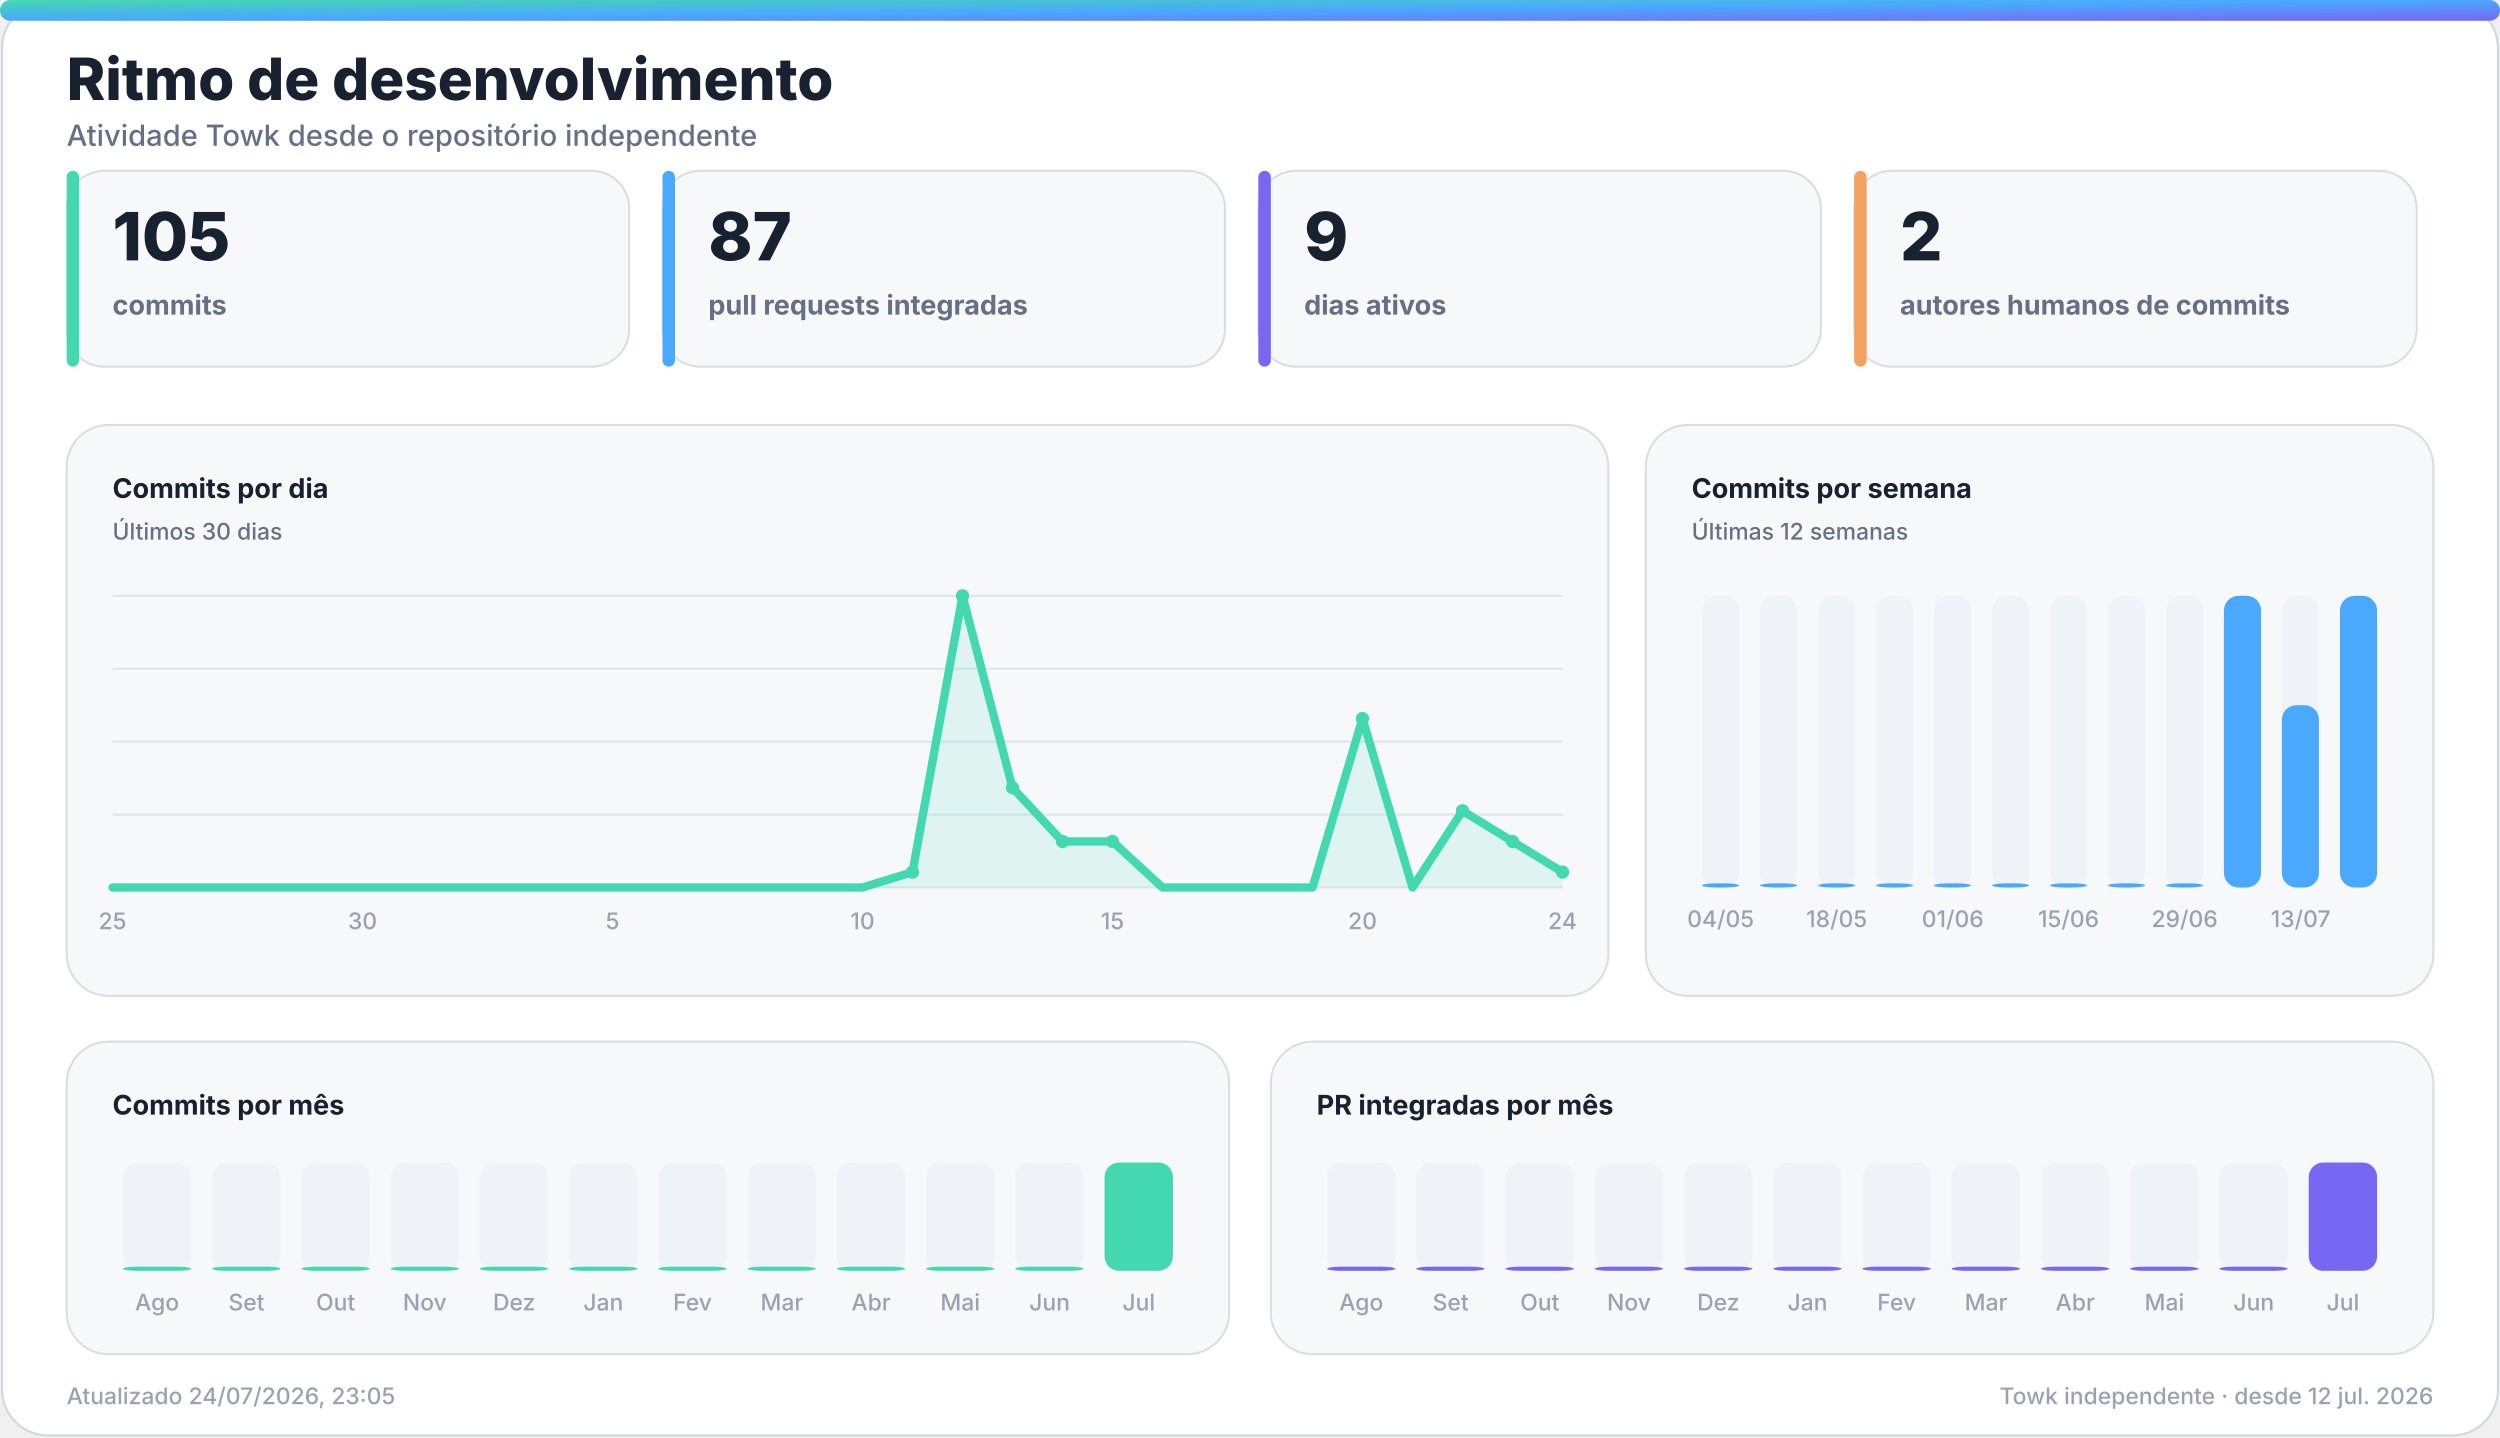
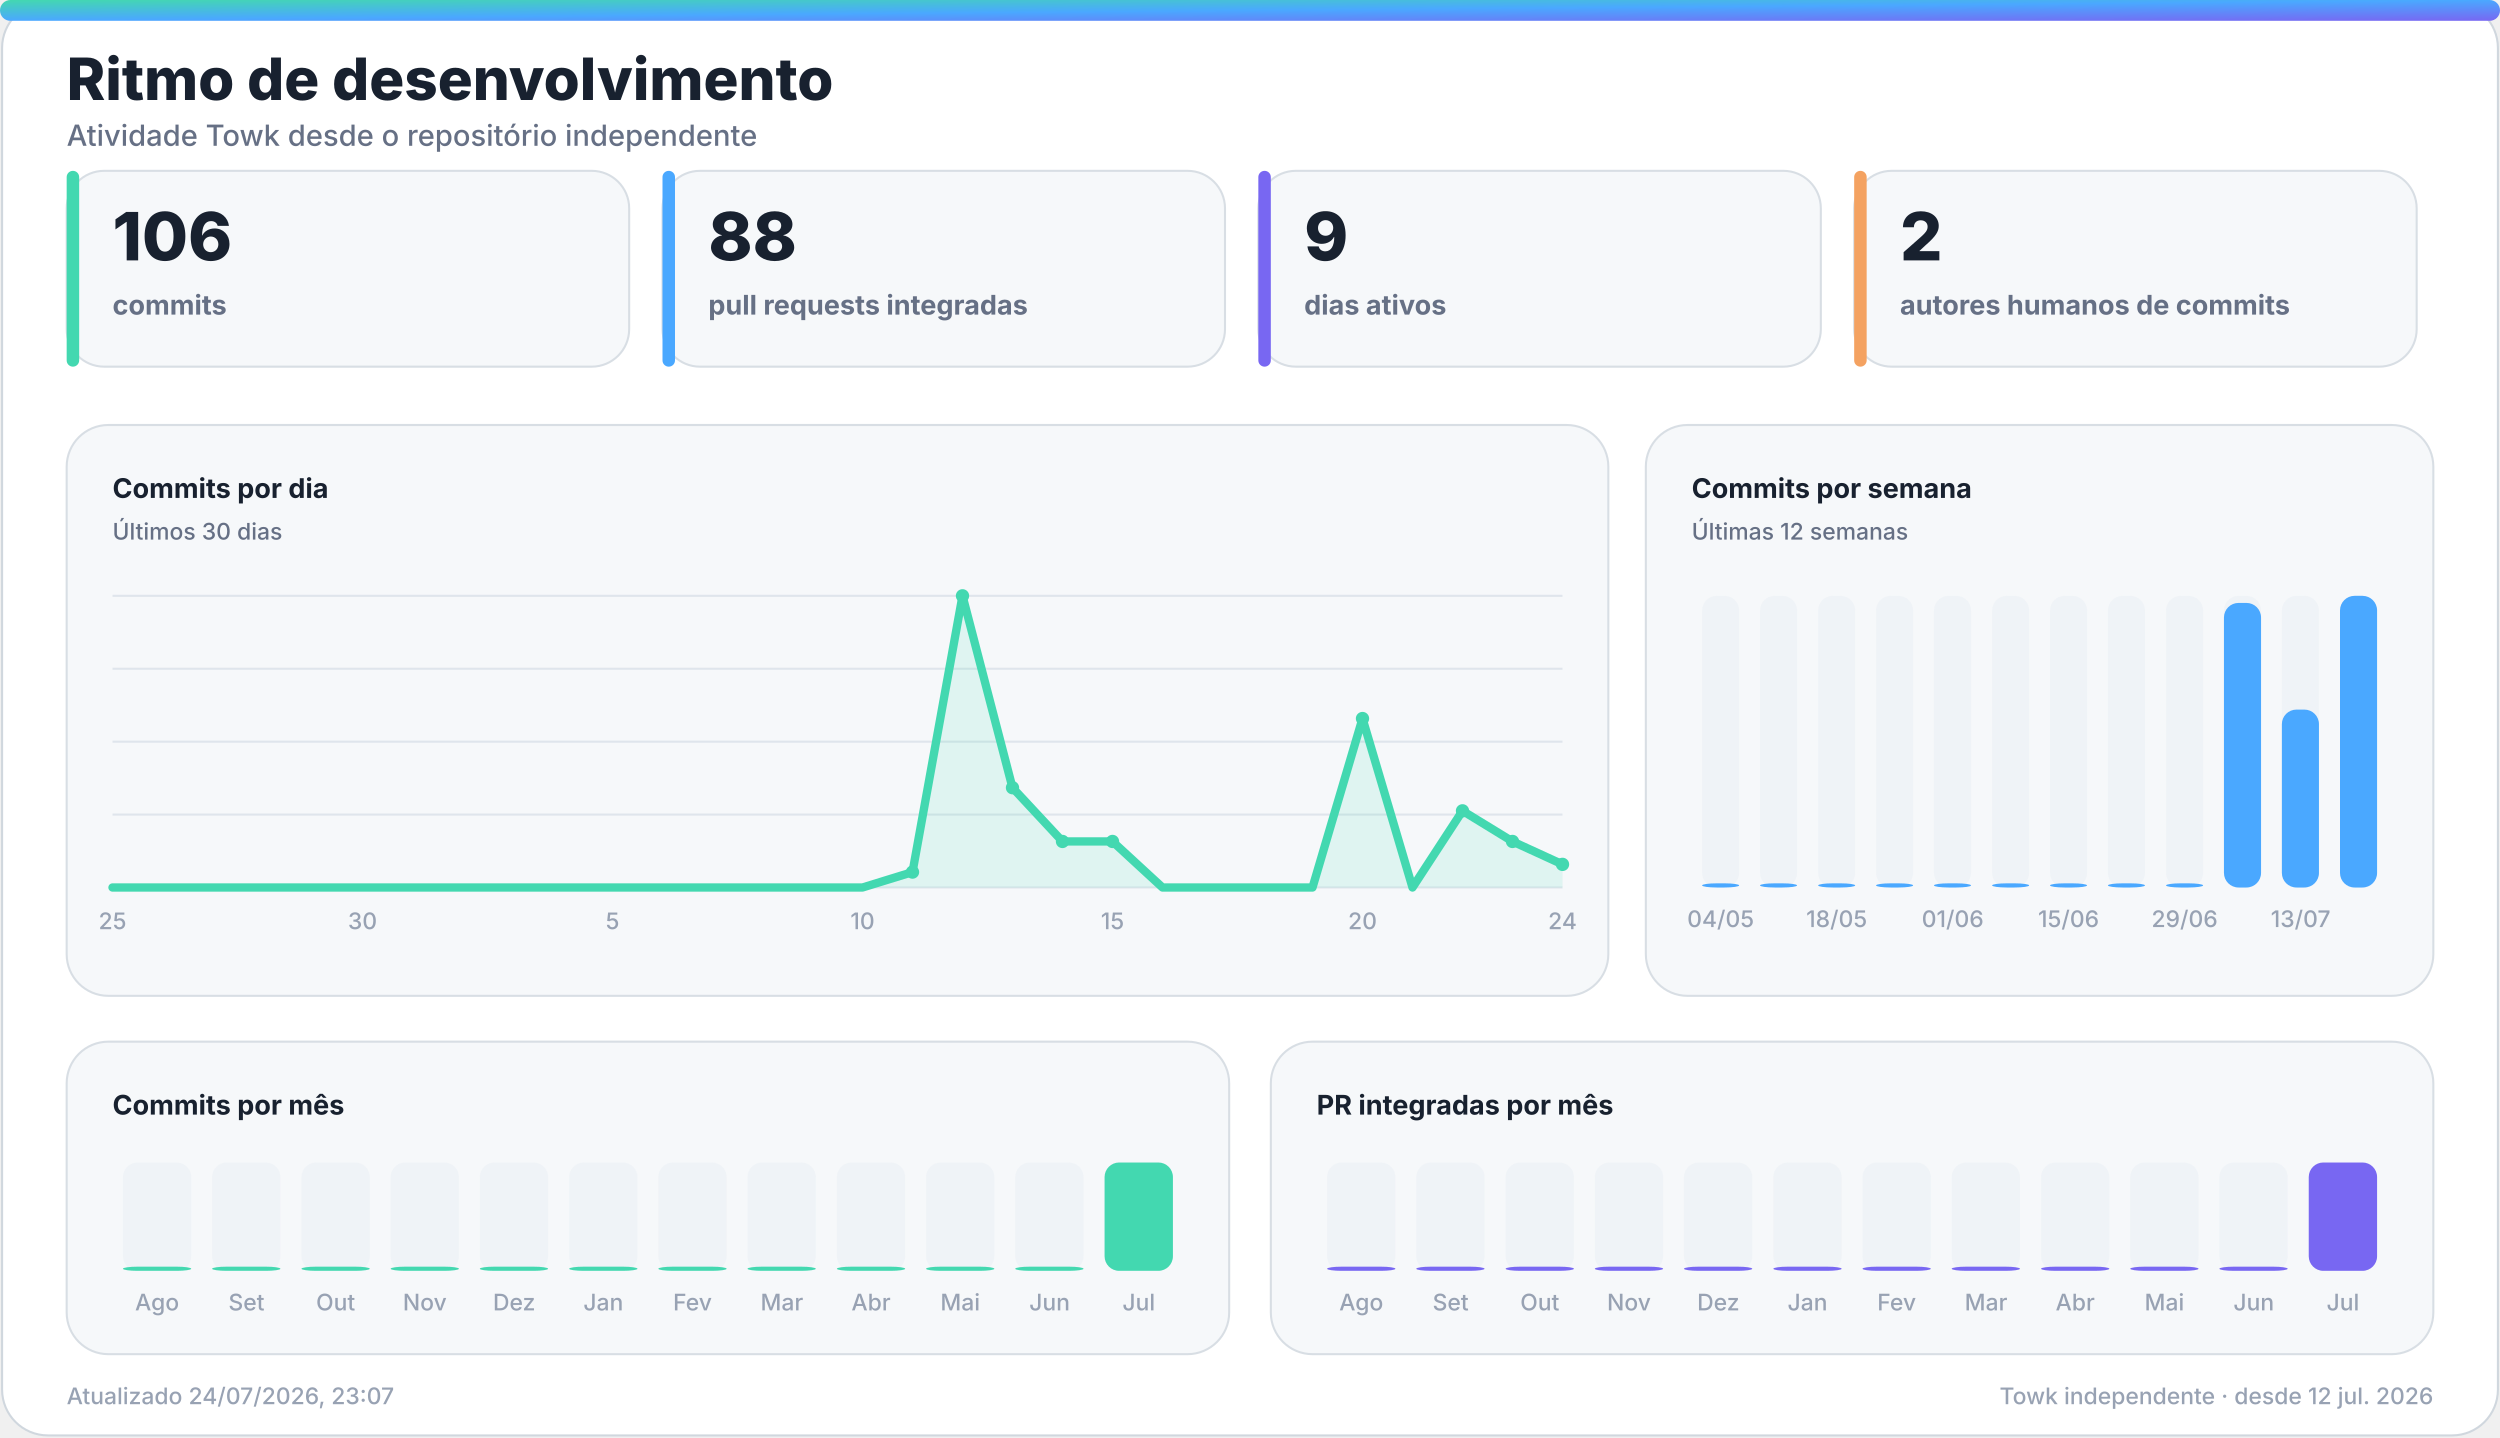
<svg xmlns="http://www.w3.org/2000/svg" width="1200" height="690" viewBox="0 0 1200 690" role="img" aria-labelledby="title desc">
  <defs>
    <linearGradient id="accent" x1="0" y1="0" x2="1" y2="1">
      <stop offset="0%" stop-color="#43d8b0" />
      <stop offset="50%" stop-color="#4aa8ff" />
      <stop offset="100%" stop-color="#7867f2" />
    </linearGradient>
    <linearGradient id="accent-soft" x1="0" y1="0" x2="1" y2="1">
      <stop offset="0%" stop-color="#43d8b0" stop-opacity="0.24" />
      <stop offset="100%" stop-color="#7867f2" stop-opacity="0.18" />
    </linearGradient>
    <filter id="glow" x="-30%" y="-30%" width="160%" height="160%">
      <feGaussianBlur stdDeviation="18" />
    </filter>
  </defs>
  <style>
    .bg { fill: #ffffff; stroke: #d0d7de; }
    .panel { fill: #f6f8fa; stroke: #d8dee4; }
    .panel-strong { fill: #eef7ff; stroke: #b6d8ff; }
    .ink { fill: #18212f; }
    .muted { fill: #667085; }
    .faint { fill: #98a2b3; }
    .grid { stroke: #dfe5ec; }
    .track { fill: #e7edf3; }
    .title { font: 800 28px -apple-system, BlinkMacSystemFont, "Segoe UI", sans-serif; }
    .subtitle { font: 500 14px -apple-system, BlinkMacSystemFont, "Segoe UI", sans-serif; }
    .kpi { font: 800 32px -apple-system, BlinkMacSystemFont, "Segoe UI", sans-serif; }
    .label { font: 650 13px -apple-system, BlinkMacSystemFont, "Segoe UI", sans-serif; }
    .small { font: 500 11px -apple-system, BlinkMacSystemFont, "Segoe UI", sans-serif; }
    .body { font: 600 13px -apple-system, BlinkMacSystemFont, "Segoe UI", sans-serif; }
    .hero-eyebrow { font: 800 14px -apple-system, BlinkMacSystemFont, "Segoe UI", sans-serif; letter-spacing: 2px; }
    .hero-title { font: 850 48px -apple-system, BlinkMacSystemFont, "Segoe UI", sans-serif; }
    .hero-subtitle { font: 550 19px -apple-system, BlinkMacSystemFont, "Segoe UI", sans-serif; }
    .chip { font: 700 12px -apple-system, BlinkMacSystemFont, "Segoe UI", sans-serif; }
    @media (prefers-color-scheme: dark) {
      .bg { fill: #0d1117; stroke: #30363d; }
      .panel { fill: #161b22; stroke: #30363d; }
      .panel-strong { fill: #10263a; stroke: #244d70; }
      .ink { fill: #f0f6fc; }
      .muted { fill: #a7b0bc; }
      .faint { fill: #7d8590; }
      .grid { stroke: #30363d; }
      .track { fill: #27313d; }
    }
  </style>
  <rect class="bg" x="1" y="1" width="1198" height="688" rx="22" />
  <rect x="0" y="0" width="1200" height="10" rx="5" fill="url(#accent)" />
  <text class="title ink" x="32" y="48">Ritmo de desenvolvimento</text>
  <text class="subtitle muted" x="32" y="70">Atividade Towk desde o repositório independente</text>
  <g>
    <rect class="panel" x="32" y="82" width="270" height="94" rx="18" />
    <rect x="32" y="82" width="6" height="94" rx="3" fill="#43d8b0" />
-     <text class="kpi ink" x="54" y="125">105</text>
+     <text class="kpi ink" x="54" y="125">106</text>
    <text class="label muted" x="54" y="151">commits</text>
  </g>
  <g>
    <rect class="panel" x="318" y="82" width="270" height="94" rx="18" />
    <rect x="318" y="82" width="6" height="94" rx="3" fill="#4aa8ff" />
-     <text class="kpi ink" x="340" y="125">87</text>
+     <text class="kpi ink" x="340" y="125">88</text>
    <text class="label muted" x="340" y="151">pull requests integradas</text>
  </g>
  <g>
    <rect class="panel" x="604" y="82" width="270" height="94" rx="18" />
    <rect x="604" y="82" width="6" height="94" rx="3" fill="#7867f2" />
    <text class="kpi ink" x="626" y="125">9</text>
    <text class="label muted" x="626" y="151">dias ativos</text>
  </g>
  <g>
    <rect class="panel" x="890" y="82" width="270" height="94" rx="18" />
    <rect x="890" y="82" width="6" height="94" rx="3" fill="#f4a261" />
    <text class="kpi ink" x="912" y="125">2</text>
    <text class="label muted" x="912" y="151">autores humanos de commits</text>
  </g>
  <g>
    <rect class="panel" x="32" y="204" width="740" height="274" rx="20" />
    <text class="label ink" x="54" y="239">Commits por dia</text>
    <text class="small muted" x="54" y="259">Últimos 30 dias</text>
    <line class="grid" x1="54" y1="286.0" x2="750" y2="286.0" stroke-width="1" />
    <line class="grid" x1="54" y1="321.0" x2="750" y2="321.0" stroke-width="1" />
    <line class="grid" x1="54" y1="356.0" x2="750" y2="356.0" stroke-width="1" />
    <line class="grid" x1="54" y1="391.0" x2="750" y2="391.0" stroke-width="1" />
    <line class="grid" x1="54" y1="426.0" x2="750" y2="426.0" stroke-width="1" />
-     <polygon points="54,426 54.0,426.0 78.0,426.0 102.0,426.0 126.0,426.0 150.0,426.0 174.0,426.0 198.0,426.0 222.0,426.0 246.0,426.0 270.0,426.0 294.0,426.0 318.0,426.0 342.0,426.0 366.0,426.0 390.0,426.0 414.0,426.0 438.0,418.6 462.0,286.0 486.0,378.1 510.0,403.9 534.0,403.9 558.0,426.0 582.0,426.0 606.0,426.0 630.0,426.0 654.0,344.9 678.0,426.0 702.0,389.2 726.0,403.9 750.0,418.6 750,426" fill="#43d8b0" opacity="0.13" />
-     <polyline points="54.0,426.0 78.0,426.0 102.0,426.0 126.0,426.0 150.0,426.0 174.0,426.0 198.0,426.0 222.0,426.0 246.0,426.0 270.0,426.0 294.0,426.0 318.0,426.0 342.0,426.0 366.0,426.0 390.0,426.0 414.0,426.0 438.0,418.6 462.0,286.0 486.0,378.1 510.0,403.9 534.0,403.9 558.0,426.0 582.0,426.0 606.0,426.0 630.0,426.0 654.0,344.9 678.0,426.0 702.0,389.2 726.0,403.9 750.0,418.6" fill="none" stroke="#43d8b0" stroke-width="4" stroke-linecap="round" stroke-linejoin="round" />
+     <polygon points="54,426 54.0,426.0 78.0,426.0 102.0,426.0 126.0,426.0 150.0,426.0 174.0,426.0 198.0,426.0 222.0,426.0 246.0,426.0 270.0,426.0 294.0,426.0 318.0,426.0 342.0,426.0 366.0,426.0 390.0,426.0 414.0,426.0 438.0,418.6 462.0,286.0 486.0,378.1 510.0,403.9 534.0,403.9 558.0,426.0 582.0,426.0 606.0,426.0 630.0,426.0 654.0,344.9 678.0,426.0 702.0,389.2 726.0,403.9 750.0,414.9 750,426" fill="#43d8b0" opacity="0.13" />
+     <polyline points="54.0,426.0 78.0,426.0 102.0,426.0 126.0,426.0 150.0,426.0 174.0,426.0 198.0,426.0 222.0,426.0 246.0,426.0 270.0,426.0 294.0,426.0 318.0,426.0 342.0,426.0 366.0,426.0 390.0,426.0 414.0,426.0 438.0,418.6 462.0,286.0 486.0,378.1 510.0,403.9 534.0,403.9 558.0,426.0 582.0,426.0 606.0,426.0 630.0,426.0 654.0,344.9 678.0,426.0 702.0,389.2 726.0,403.9 750.0,414.9" fill="none" stroke="#43d8b0" stroke-width="4" stroke-linecap="round" stroke-linejoin="round" />
    <circle cx="438.0" cy="418.6" r="3.2" fill="#43d8b0" />
    <circle cx="462.0" cy="286.0" r="3.2" fill="#43d8b0" />
    <circle cx="486.0" cy="378.1" r="3.2" fill="#43d8b0" />
    <circle cx="510.0" cy="403.9" r="3.2" fill="#43d8b0" />
    <circle cx="534.0" cy="403.9" r="3.2" fill="#43d8b0" />
    <circle cx="654.0" cy="344.9" r="3.2" fill="#43d8b0" />
    <circle cx="702.0" cy="389.2" r="3.2" fill="#43d8b0" />
    <circle cx="726.0" cy="403.9" r="3.2" fill="#43d8b0" />
-     <circle cx="750.0" cy="418.6" r="3.2" fill="#43d8b0" />
+     <circle cx="750.0" cy="414.9" r="3.2" fill="#43d8b0" />
    <text class="small faint" x="54.0" y="446" text-anchor="middle">25</text>
    <text class="small faint" x="174.0" y="446" text-anchor="middle">30</text>
    <text class="small faint" x="294.0" y="446" text-anchor="middle">5</text>
    <text class="small faint" x="414.0" y="446" text-anchor="middle">10</text>
    <text class="small faint" x="534.0" y="446" text-anchor="middle">15</text>
    <text class="small faint" x="654.0" y="446" text-anchor="middle">20</text>
    <text class="small faint" x="750.0" y="446" text-anchor="middle">24</text>
  </g>
  <g>
    <rect class="panel" x="790" y="204" width="378" height="274" rx="20" />
    <text class="label ink" x="812" y="239">Commits por semana</text>
    <text class="small muted" x="812" y="259">Últimas 12 semanas</text>
    <g>
      <rect class="track" x="817.0" y="286" width="17.8" height="140" rx="7.0" opacity="0.44" />
      <rect x="817.0" y="424.0" width="17.8" height="2.0" rx="7.0" fill="#4aa8ff" />
      <text class="small faint" x="825.9" y="445" text-anchor="middle">04/05</text>
    </g>
    <g>
      <rect class="track" x="844.8" y="286" width="17.8" height="140" rx="7.0" opacity="0.44" />
      <rect x="844.8" y="424.0" width="17.8" height="2.0" rx="7.0" fill="#4aa8ff" />
    </g>
    <g>
      <rect class="track" x="872.7" y="286" width="17.8" height="140" rx="7.0" opacity="0.44" />
      <rect x="872.7" y="424.0" width="17.8" height="2.0" rx="7.0" fill="#4aa8ff" />
      <text class="small faint" x="881.6" y="445" text-anchor="middle">18/05</text>
    </g>
    <g>
      <rect class="track" x="900.5" y="286" width="17.8" height="140" rx="7.0" opacity="0.44" />
      <rect x="900.5" y="424.0" width="17.8" height="2.0" rx="7.0" fill="#4aa8ff" />
    </g>
    <g>
      <rect class="track" x="928.3" y="286" width="17.8" height="140" rx="7.0" opacity="0.44" />
      <rect x="928.3" y="424.0" width="17.8" height="2.0" rx="7.0" fill="#4aa8ff" />
      <text class="small faint" x="937.3" y="445" text-anchor="middle">01/06</text>
    </g>
    <g>
      <rect class="track" x="956.2" y="286" width="17.8" height="140" rx="7.0" opacity="0.44" />
      <rect x="956.2" y="424.0" width="17.8" height="2.0" rx="7.0" fill="#4aa8ff" />
    </g>
    <g>
      <rect class="track" x="984.0" y="286" width="17.8" height="140" rx="7.0" opacity="0.44" />
      <rect x="984.0" y="424.0" width="17.8" height="2.0" rx="7.0" fill="#4aa8ff" />
      <text class="small faint" x="992.9" y="445" text-anchor="middle">15/06</text>
    </g>
    <g>
      <rect class="track" x="1011.8" y="286" width="17.8" height="140" rx="7.0" opacity="0.44" />
      <rect x="1011.8" y="424.0" width="17.8" height="2.0" rx="7.0" fill="#4aa8ff" />
    </g>
    <g>
      <rect class="track" x="1039.7" y="286" width="17.8" height="140" rx="7.0" opacity="0.44" />
      <rect x="1039.7" y="424.0" width="17.8" height="2.0" rx="7.0" fill="#4aa8ff" />
      <text class="small faint" x="1048.6" y="445" text-anchor="middle">29/06</text>
    </g>
    <g>
      <rect class="track" x="1067.5" y="286" width="17.8" height="140" rx="7.0" opacity="0.44" />
-       <rect x="1067.5" y="286.0" width="17.8" height="140.0" rx="7.0" fill="#4aa8ff" />
+       <rect x="1067.5" y="289.4" width="17.8" height="136.6" rx="7.0" fill="#4aa8ff" />
    </g>
    <g>
      <rect class="track" x="1095.3" y="286" width="17.8" height="140" rx="7.0" opacity="0.44" />
-       <rect x="1095.3" y="338.5" width="17.8" height="87.5" rx="7.0" fill="#4aa8ff" />
+       <rect x="1095.3" y="340.6" width="17.8" height="85.4" rx="7.0" fill="#4aa8ff" />
      <text class="small faint" x="1104.3" y="445" text-anchor="middle">13/07</text>
    </g>
    <g>
      <rect class="track" x="1123.2" y="286" width="17.8" height="140" rx="7.0" opacity="0.44" />
      <rect x="1123.2" y="286.0" width="17.8" height="140.0" rx="7.0" fill="#4aa8ff" />
    </g>
  </g>
  <g>
    <rect class="panel" x="32" y="500" width="558" height="150" rx="20" />
    <text class="label ink" x="54" y="535">Commits por mês</text>
    <g>
      <rect class="track" x="59.0" y="558" width="32.8" height="52" rx="7.0" opacity="0.44" />
      <rect x="59.0" y="608.0" width="32.8" height="2.0" rx="7.0" fill="#43d8b0" />
      <text class="small faint" x="75.4" y="629" text-anchor="middle">Ago</text>
    </g>
    <g>
      <rect class="track" x="101.8" y="558" width="32.8" height="52" rx="7.0" opacity="0.44" />
      <rect x="101.8" y="608.0" width="32.8" height="2.0" rx="7.0" fill="#43d8b0" />
      <text class="small faint" x="118.3" y="629" text-anchor="middle">Set</text>
    </g>
    <g>
      <rect class="track" x="144.7" y="558" width="32.8" height="52" rx="7.0" opacity="0.44" />
      <rect x="144.7" y="608.0" width="32.8" height="2.0" rx="7.0" fill="#43d8b0" />
      <text class="small faint" x="161.1" y="629" text-anchor="middle">Out</text>
    </g>
    <g>
      <rect class="track" x="187.5" y="558" width="32.8" height="52" rx="7.0" opacity="0.44" />
      <rect x="187.5" y="608.0" width="32.8" height="2.0" rx="7.0" fill="#43d8b0" />
      <text class="small faint" x="203.9" y="629" text-anchor="middle">Nov</text>
    </g>
    <g>
      <rect class="track" x="230.3" y="558" width="32.8" height="52" rx="7.0" opacity="0.44" />
      <rect x="230.3" y="608.0" width="32.8" height="2.0" rx="7.0" fill="#43d8b0" />
      <text class="small faint" x="246.8" y="629" text-anchor="middle">Dez</text>
    </g>
    <g>
      <rect class="track" x="273.2" y="558" width="32.8" height="52" rx="7.0" opacity="0.44" />
      <rect x="273.2" y="608.0" width="32.8" height="2.0" rx="7.0" fill="#43d8b0" />
      <text class="small faint" x="289.6" y="629" text-anchor="middle">Jan</text>
    </g>
    <g>
      <rect class="track" x="316.0" y="558" width="32.8" height="52" rx="7.0" opacity="0.44" />
      <rect x="316.0" y="608.0" width="32.8" height="2.0" rx="7.0" fill="#43d8b0" />
      <text class="small faint" x="332.4" y="629" text-anchor="middle">Fev</text>
    </g>
    <g>
      <rect class="track" x="358.8" y="558" width="32.8" height="52" rx="7.0" opacity="0.44" />
      <rect x="358.8" y="608.0" width="32.8" height="2.0" rx="7.0" fill="#43d8b0" />
      <text class="small faint" x="375.3" y="629" text-anchor="middle">Mar</text>
    </g>
    <g>
      <rect class="track" x="401.7" y="558" width="32.8" height="52" rx="7.0" opacity="0.44" />
      <rect x="401.7" y="608.0" width="32.8" height="2.0" rx="7.0" fill="#43d8b0" />
      <text class="small faint" x="418.1" y="629" text-anchor="middle">Abr</text>
    </g>
    <g>
      <rect class="track" x="444.5" y="558" width="32.8" height="52" rx="7.0" opacity="0.44" />
      <rect x="444.5" y="608.0" width="32.8" height="2.0" rx="7.0" fill="#43d8b0" />
      <text class="small faint" x="460.9" y="629" text-anchor="middle">Mai</text>
    </g>
    <g>
      <rect class="track" x="487.3" y="558" width="32.8" height="52" rx="7.0" opacity="0.44" />
      <rect x="487.3" y="608.0" width="32.8" height="2.0" rx="7.0" fill="#43d8b0" />
      <text class="small faint" x="503.8" y="629" text-anchor="middle">Jun</text>
    </g>
    <g>
      <rect class="track" x="530.2" y="558" width="32.8" height="52" rx="7.0" opacity="0.44" />
      <rect x="530.2" y="558.0" width="32.8" height="52.0" rx="7.0" fill="#43d8b0" />
      <text class="small faint" x="546.6" y="629" text-anchor="middle">Jul</text>
    </g>
  </g>
  <g>
    <rect class="panel" x="610" y="500" width="558" height="150" rx="20" />
    <text class="label ink" x="632" y="535">PR integradas por mês</text>
    <g>
      <rect class="track" x="637.0" y="558" width="32.8" height="52" rx="7.0" opacity="0.44" />
      <rect x="637.0" y="608.0" width="32.8" height="2.0" rx="7.0" fill="#7867f2" />
      <text class="small faint" x="653.4" y="629" text-anchor="middle">Ago</text>
    </g>
    <g>
      <rect class="track" x="679.8" y="558" width="32.8" height="52" rx="7.0" opacity="0.44" />
      <rect x="679.8" y="608.0" width="32.8" height="2.0" rx="7.0" fill="#7867f2" />
      <text class="small faint" x="696.3" y="629" text-anchor="middle">Set</text>
    </g>
    <g>
      <rect class="track" x="722.7" y="558" width="32.8" height="52" rx="7.0" opacity="0.44" />
      <rect x="722.7" y="608.0" width="32.8" height="2.0" rx="7.0" fill="#7867f2" />
      <text class="small faint" x="739.1" y="629" text-anchor="middle">Out</text>
    </g>
    <g>
      <rect class="track" x="765.5" y="558" width="32.8" height="52" rx="7.0" opacity="0.44" />
      <rect x="765.5" y="608.0" width="32.8" height="2.0" rx="7.0" fill="#7867f2" />
      <text class="small faint" x="781.9" y="629" text-anchor="middle">Nov</text>
    </g>
    <g>
      <rect class="track" x="808.3" y="558" width="32.8" height="52" rx="7.0" opacity="0.44" />
      <rect x="808.3" y="608.0" width="32.8" height="2.0" rx="7.0" fill="#7867f2" />
      <text class="small faint" x="824.8" y="629" text-anchor="middle">Dez</text>
    </g>
    <g>
      <rect class="track" x="851.2" y="558" width="32.8" height="52" rx="7.0" opacity="0.44" />
      <rect x="851.2" y="608.0" width="32.8" height="2.0" rx="7.0" fill="#7867f2" />
      <text class="small faint" x="867.6" y="629" text-anchor="middle">Jan</text>
    </g>
    <g>
      <rect class="track" x="894.0" y="558" width="32.8" height="52" rx="7.0" opacity="0.44" />
      <rect x="894.0" y="608.0" width="32.8" height="2.0" rx="7.0" fill="#7867f2" />
      <text class="small faint" x="910.4" y="629" text-anchor="middle">Fev</text>
    </g>
    <g>
      <rect class="track" x="936.8" y="558" width="32.8" height="52" rx="7.0" opacity="0.44" />
      <rect x="936.8" y="608.0" width="32.8" height="2.0" rx="7.0" fill="#7867f2" />
      <text class="small faint" x="953.3" y="629" text-anchor="middle">Mar</text>
    </g>
    <g>
      <rect class="track" x="979.7" y="558" width="32.8" height="52" rx="7.0" opacity="0.44" />
      <rect x="979.7" y="608.0" width="32.8" height="2.0" rx="7.0" fill="#7867f2" />
      <text class="small faint" x="996.1" y="629" text-anchor="middle">Abr</text>
    </g>
    <g>
      <rect class="track" x="1022.5" y="558" width="32.8" height="52" rx="7.0" opacity="0.44" />
      <rect x="1022.5" y="608.0" width="32.8" height="2.0" rx="7.0" fill="#7867f2" />
      <text class="small faint" x="1038.9" y="629" text-anchor="middle">Mai</text>
    </g>
    <g>
      <rect class="track" x="1065.3" y="558" width="32.8" height="52" rx="7.0" opacity="0.44" />
      <rect x="1065.3" y="608.0" width="32.8" height="2.0" rx="7.0" fill="#7867f2" />
      <text class="small faint" x="1081.8" y="629" text-anchor="middle">Jun</text>
    </g>
    <g>
      <rect class="track" x="1108.2" y="558" width="32.8" height="52" rx="7.0" opacity="0.44" />
      <rect x="1108.2" y="558.0" width="32.8" height="52.0" rx="7.0" fill="#7867f2" />
      <text class="small faint" x="1124.6" y="629" text-anchor="middle">Jul</text>
    </g>
  </g>
-   <text class="small faint" x="32" y="674">Atualizado 24/07/2026, 23:05</text>
+   <text class="small faint" x="32" y="674">Atualizado 24/07/2026, 23:07</text>
  <text class="small faint" x="1168" y="674" text-anchor="end">Towk independente · desde 12 jul. 2026</text>
</svg>
